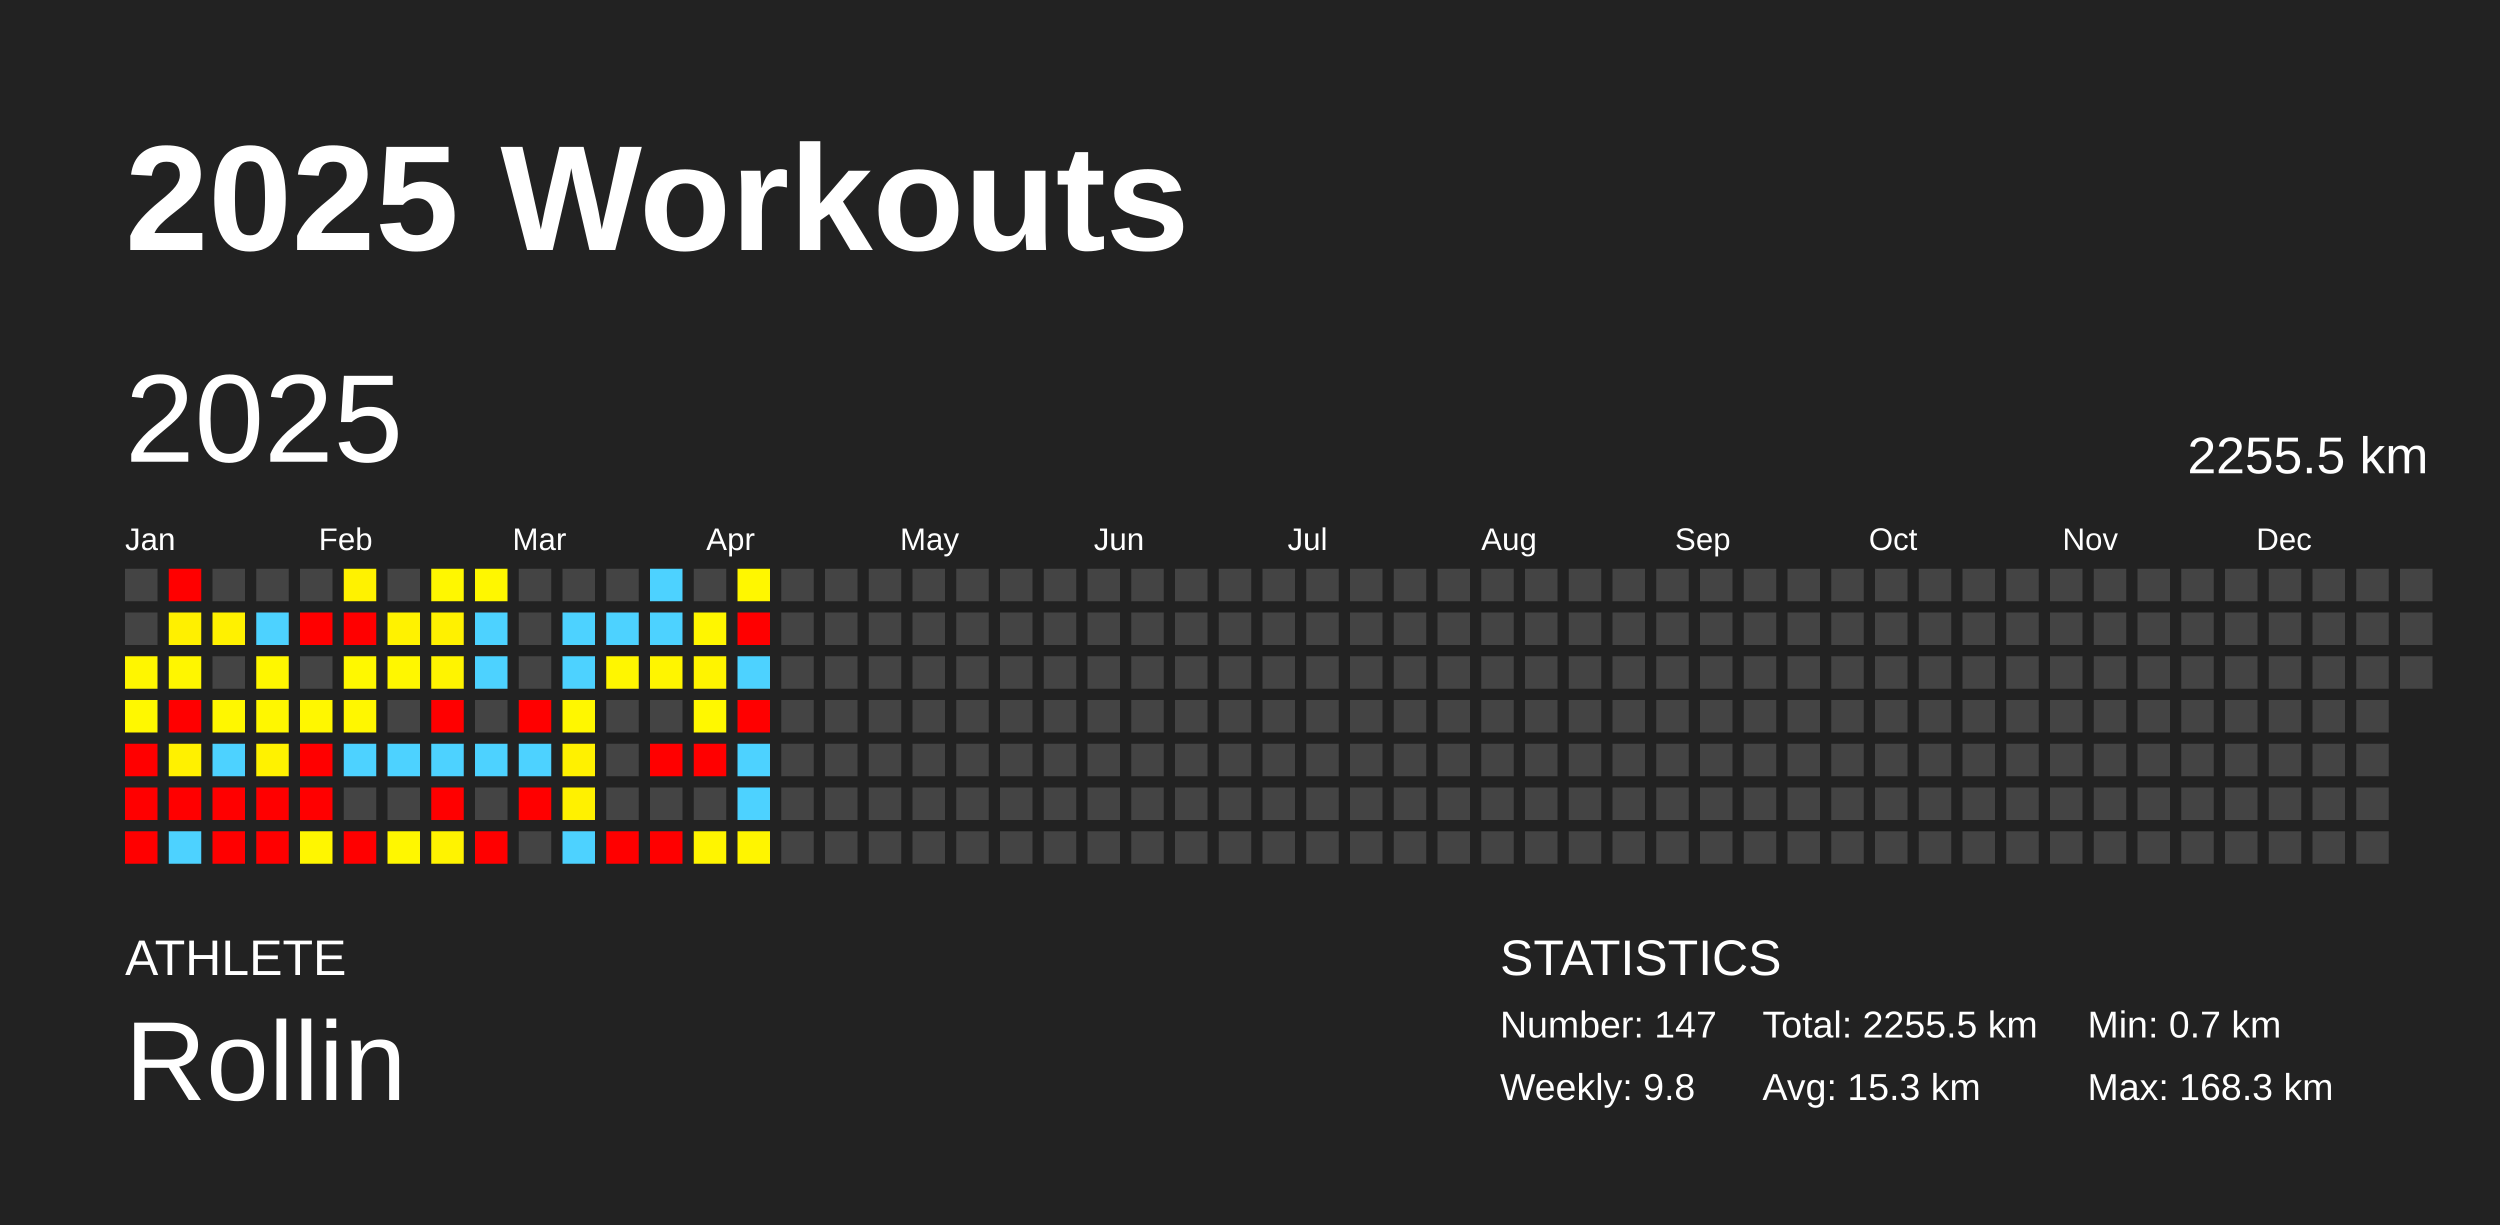
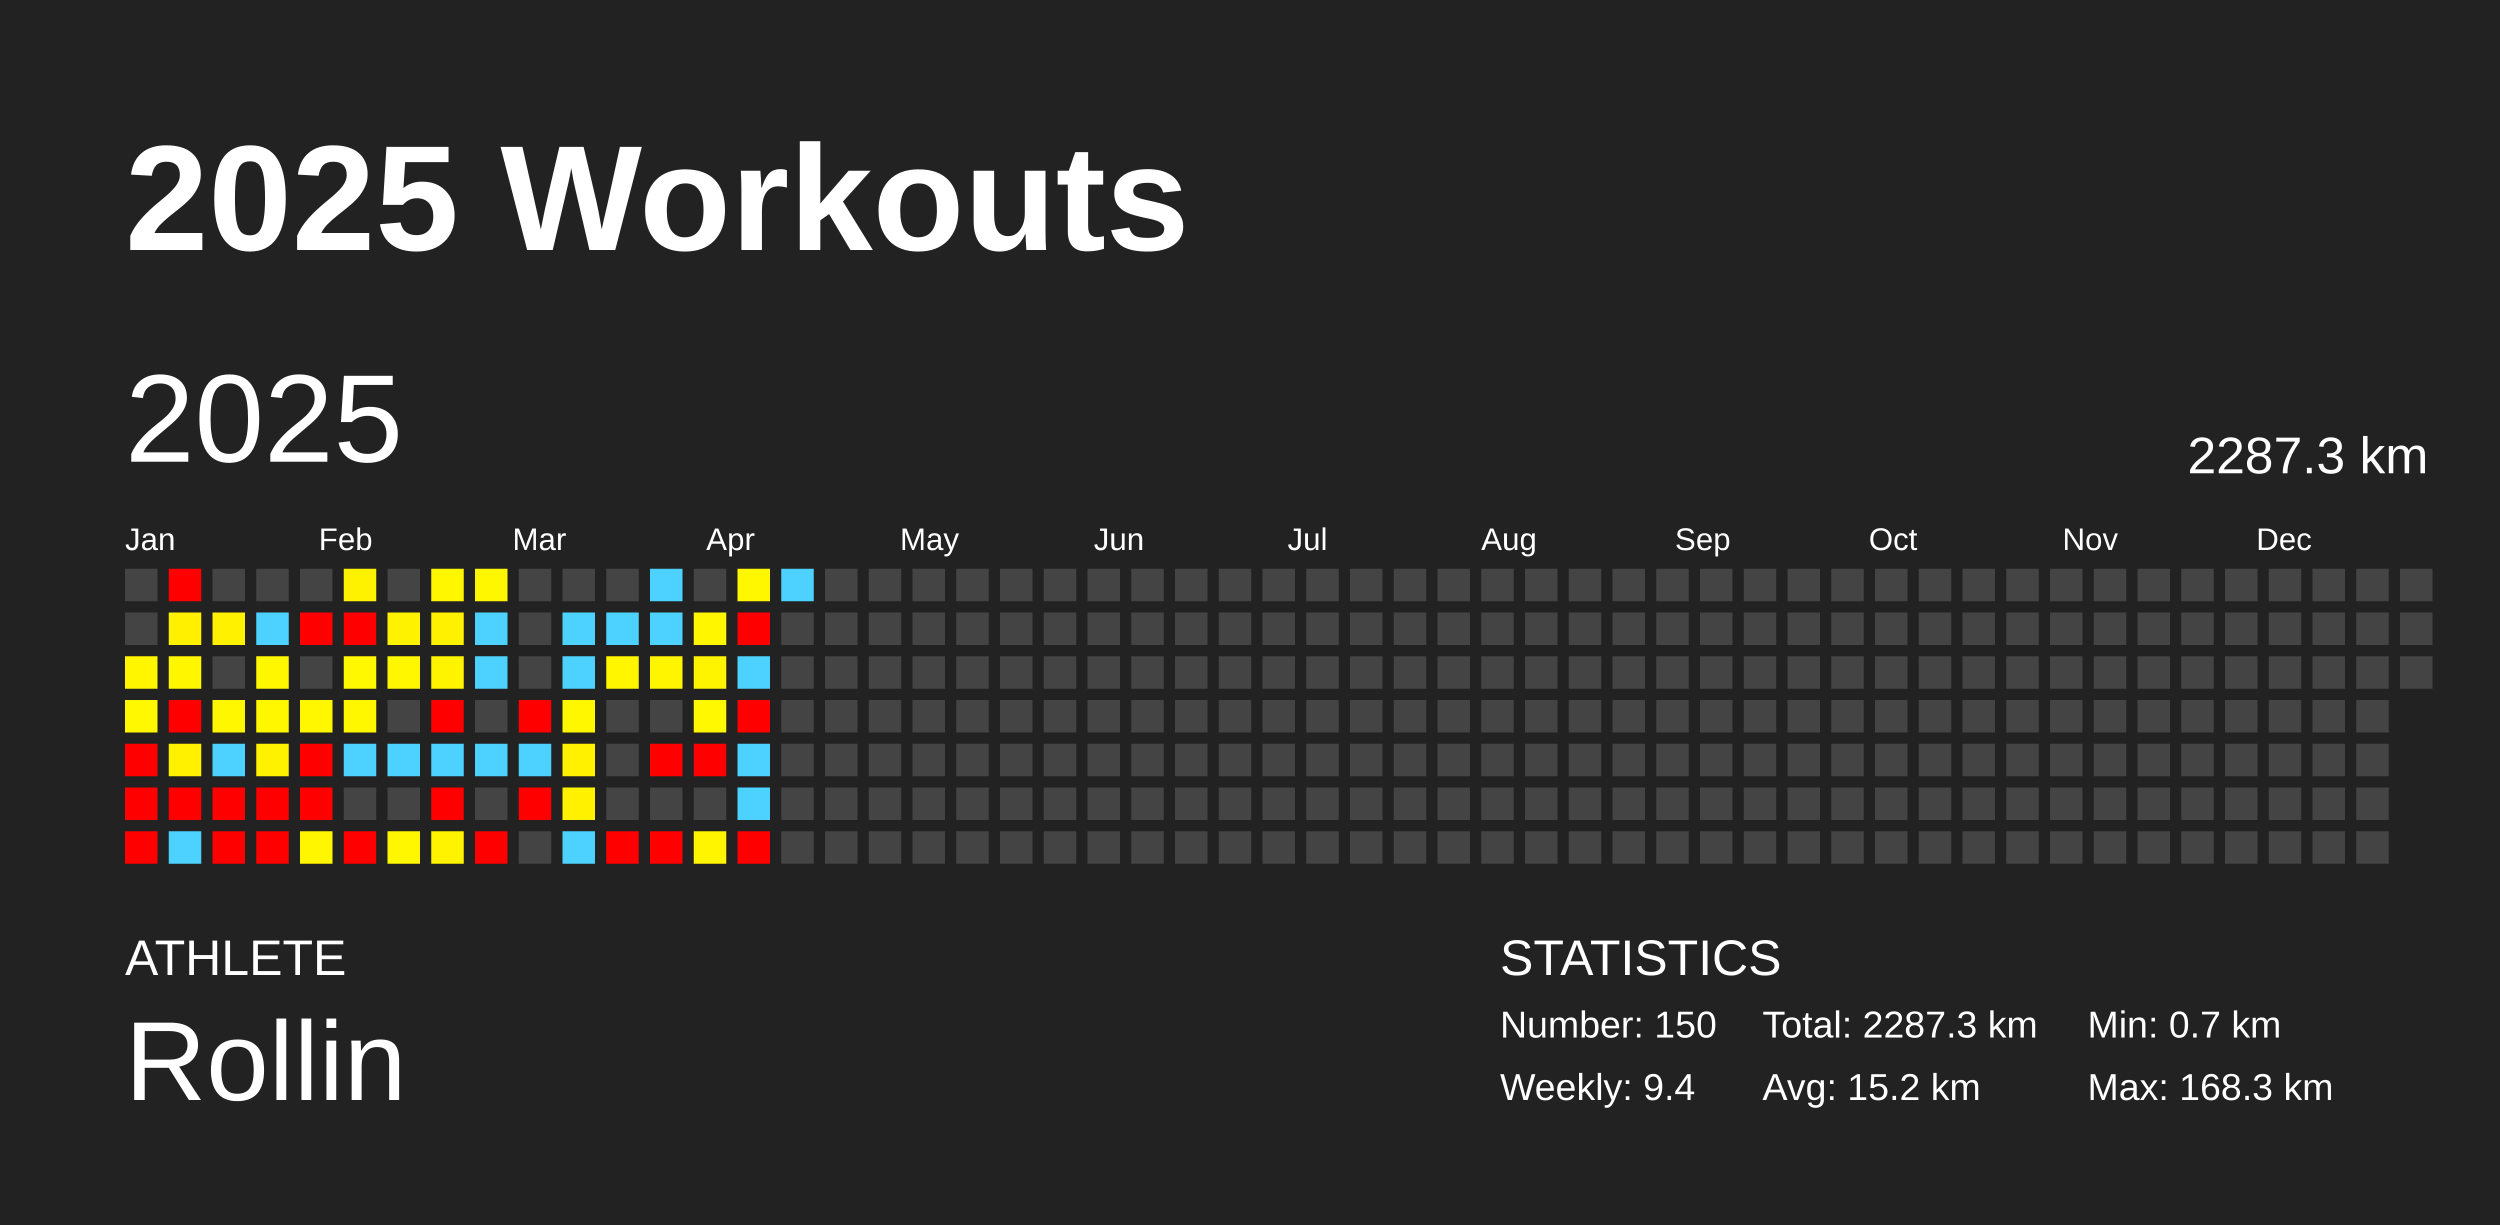
<svg xmlns="http://www.w3.org/2000/svg" baseProfile="full" height="98mm" version="1.1" viewBox="0,0,200,98" width="200mm">
  <defs />
  <rect fill="#222222" height="98" width="200" x="0" y="0" />
  <text fill="#FFFFFF" style="font-size:12px; font-family:Arial; font-weight:bold;" x="10" y="20">2025 Workouts</text>
  <text fill="#FFFFFF" style="font-size:4px; font-family:Arial" x="10" y="78">ATHLETE</text>
  <text fill="#FFFFFF" style="font-size:9px; font-family:Arial" x="10" y="88">Rollin</text>
  <text fill="#FFFFFF" style="font-size:4px; font-family:Arial" x="120" y="78">STATISTICS</text>
-   <text fill="#FFFFFF" style="font-size:3px; font-family:Arial" x="120" y="83">Number: 147</text>
-   <text fill="#FFFFFF" style="font-size:3px; font-family:Arial" x="120" y="88">Weekly: 9.8</text>
-   <text fill="#FFFFFF" style="font-size:3px; font-family:Arial" x="141" y="83">Total: 2255.5 km</text>
-   <text fill="#FFFFFF" style="font-size:3px; font-family:Arial" x="141" y="88">Avg: 15.3 km</text>
+   <text fill="#FFFFFF" style="font-size:3px; font-family:Arial" x="120" y="83">Number: 150</text>
+   <text fill="#FFFFFF" style="font-size:3px; font-family:Arial" x="120" y="88">Weekly: 9.4</text>
+   <text fill="#FFFFFF" style="font-size:3px; font-family:Arial" x="141" y="83">Total: 2287.3 km</text>
+   <text fill="#FFFFFF" style="font-size:3px; font-family:Arial" x="141" y="88">Avg: 15.2 km</text>
  <text fill="#FFFFFF" style="font-size:3px; font-family:Arial" x="167" y="83">Min: 0.7 km</text>
  <text fill="#FFFFFF" style="font-size:3px; font-family:Arial" x="167" y="88">Max: 168.3 km</text>
  <text dominant-baseline="hanging" fill="#FFFFFF" style="font-size:10.0px; font-family:Arial;" x="10" y="30">2025</text>
-   <text dominant-baseline="hanging" fill="#FFFFFF" style="font-size:4.125px; font-family:Arial;" x="175" y="35">2255.5 km</text>
+   <text dominant-baseline="hanging" fill="#FFFFFF" style="font-size:4.125px; font-family:Arial;" x="175" y="35">2287.3 km</text>
  <text fill="#FFFFFF" style="font-size:2.5px; font-family:Arial" x="10.0" y="44">Jan</text>
  <text fill="#FFFFFF" style="font-size:2.5px; font-family:Arial" x="25.5" y="44">Feb</text>
  <text fill="#FFFFFF" style="font-size:2.5px; font-family:Arial" x="41.0" y="44">Mar</text>
  <text fill="#FFFFFF" style="font-size:2.5px; font-family:Arial" x="56.5" y="44">Apr</text>
  <text fill="#FFFFFF" style="font-size:2.5px; font-family:Arial" x="72.0" y="44">May</text>
  <text fill="#FFFFFF" style="font-size:2.5px; font-family:Arial" x="87.5" y="44">Jun</text>
  <text fill="#FFFFFF" style="font-size:2.5px; font-family:Arial" x="103.0" y="44">Jul</text>
  <text fill="#FFFFFF" style="font-size:2.5px; font-family:Arial" x="118.5" y="44">Aug</text>
  <text fill="#FFFFFF" style="font-size:2.5px; font-family:Arial" x="134.0" y="44">Sep</text>
  <text fill="#FFFFFF" style="font-size:2.5px; font-family:Arial" x="149.5" y="44">Oct</text>
  <text fill="#FFFFFF" style="font-size:2.5px; font-family:Arial" x="165.0" y="44">Nov</text>
  <text fill="#FFFFFF" style="font-size:2.5px; font-family:Arial" x="180.5" y="44">Dec</text>
  <rect fill="#444444" height="2.6" width="2.6" x="10.0" y="45.5" />
  <rect fill="#444444" height="2.6" width="2.6" x="10.0" y="49.0" />
  <rect fill="#fff600" height="2.6" width="2.6" x="10.0" y="52.5" />
  <rect fill="#fff800" height="2.6" width="2.6" x="10.0" y="56.0" />
  <rect fill="red" height="2.6" width="2.6" x="10.0" y="59.5" />
  <rect fill="red" height="2.6" width="2.6" x="10.0" y="63.0" />
  <rect fill="red" height="2.6" width="2.6" x="10.0" y="66.5" />
  <rect fill="red" height="2.6" width="2.6" x="13.5" y="45.5" />
  <rect fill="#fff000" height="2.6" width="2.6" x="13.5" y="49.0" />
  <rect fill="#fff600" height="2.6" width="2.6" x="13.5" y="52.5" />
  <rect fill="red" height="2.6" width="2.6" x="13.5" y="56.0" />
  <rect fill="#fff100" height="2.6" width="2.6" x="13.5" y="59.5" />
  <rect fill="red" height="2.6" width="2.6" x="13.5" y="63.0" />
  <rect fill="#4dd2ff" height="2.6" width="2.6" x="13.5" y="66.5" />
  <rect fill="#444444" height="2.6" width="2.6" x="17.0" y="45.5" />
  <rect fill="#fff100" height="2.6" width="2.6" x="17.0" y="49.0" />
  <rect fill="#444444" height="2.6" width="2.6" x="17.0" y="52.5" />
  <rect fill="#fff700" height="2.6" width="2.6" x="17.0" y="56.0" />
  <rect fill="#4dd2ff" height="2.6" width="2.6" x="17.0" y="59.5" />
  <rect fill="red" height="2.6" width="2.6" x="17.0" y="63.0" />
  <rect fill="red" height="2.6" width="2.6" x="17.0" y="66.5" />
  <rect fill="#444444" height="2.6" width="2.6" x="20.5" y="45.5" />
  <rect fill="#4dd2ff" height="2.6" width="2.6" x="20.5" y="49.0" />
  <rect fill="#fff700" height="2.6" width="2.6" x="20.5" y="52.5" />
  <rect fill="#fff700" height="2.6" width="2.6" x="20.5" y="56.0" />
  <rect fill="#fff200" height="2.6" width="2.6" x="20.5" y="59.5" />
  <rect fill="red" height="2.6" width="2.6" x="20.5" y="63.0" />
  <rect fill="red" height="2.6" width="2.6" x="20.5" y="66.5" />
  <rect fill="#444444" height="2.6" width="2.6" x="24.0" y="45.5" />
  <rect fill="red" height="2.6" width="2.6" x="24.0" y="49.0" />
  <rect fill="#444444" height="2.6" width="2.6" x="24.0" y="52.5" />
  <rect fill="#fff700" height="2.6" width="2.6" x="24.0" y="56.0" />
  <rect fill="red" height="2.6" width="2.6" x="24.0" y="59.5" />
  <rect fill="red" height="2.6" width="2.6" x="24.0" y="63.0" />
  <rect fill="#fff600" height="2.6" width="2.6" x="24.0" y="66.5" />
  <rect fill="#fff200" height="2.6" width="2.6" x="27.5" y="45.5" />
  <rect fill="red" height="2.6" width="2.6" x="27.5" y="49.0" />
  <rect fill="#fff800" height="2.6" width="2.6" x="27.5" y="52.5" />
  <rect fill="#fff700" height="2.6" width="2.6" x="27.5" y="56.0" />
  <rect fill="#4dd2ff" height="2.6" width="2.6" x="27.5" y="59.5" />
  <rect fill="#444444" height="2.6" width="2.6" x="27.5" y="63.0" />
  <rect fill="red" height="2.6" width="2.6" x="27.5" y="66.5" />
  <rect fill="#444444" height="2.6" width="2.6" x="31.0" y="45.5" />
  <rect fill="#fff200" height="2.6" width="2.6" x="31.0" y="49.0" />
  <rect fill="#fff700" height="2.6" width="2.6" x="31.0" y="52.5" />
  <rect fill="#444444" height="2.6" width="2.6" x="31.0" y="56.0" />
  <rect fill="#4dd2ff" height="2.6" width="2.6" x="31.0" y="59.5" />
  <rect fill="#444444" height="2.6" width="2.6" x="31.0" y="63.0" />
  <rect fill="#fff700" height="2.6" width="2.6" x="31.0" y="66.5" />
  <rect fill="#fff700" height="2.6" width="2.6" x="34.5" y="45.5" />
  <rect fill="#fff100" height="2.6" width="2.6" x="34.5" y="49.0" />
  <rect fill="#fff400" height="2.6" width="2.6" x="34.5" y="52.5" />
  <rect fill="red" height="2.6" width="2.6" x="34.5" y="56.0" />
  <rect fill="#4dd2ff" height="2.6" width="2.6" x="34.5" y="59.5" />
  <rect fill="red" height="2.6" width="2.6" x="34.5" y="63.0" />
  <rect fill="#fff300" height="2.6" width="2.6" x="34.5" y="66.5" />
  <rect fill="#fff700" height="2.6" width="2.6" x="38.0" y="45.5" />
  <rect fill="#4dd2ff" height="2.6" width="2.6" x="38.0" y="49.0" />
  <rect fill="#4dd2ff" height="2.6" width="2.6" x="38.0" y="52.5" />
  <rect fill="#444444" height="2.6" width="2.6" x="38.0" y="56.0" />
  <rect fill="#4dd2ff" height="2.6" width="2.6" x="38.0" y="59.5" />
  <rect fill="#444444" height="2.6" width="2.6" x="38.0" y="63.0" />
  <rect fill="red" height="2.6" width="2.6" x="38.0" y="66.5" />
  <rect fill="#444444" height="2.6" width="2.6" x="41.5" y="45.5" />
  <rect fill="#444444" height="2.6" width="2.6" x="41.5" y="49.0" />
  <rect fill="#444444" height="2.6" width="2.6" x="41.5" y="52.5" />
  <rect fill="red" height="2.6" width="2.6" x="41.5" y="56.0" />
  <rect fill="#4dd2ff" height="2.6" width="2.6" x="41.5" y="59.5" />
  <rect fill="red" height="2.6" width="2.6" x="41.5" y="63.0" />
  <rect fill="#444444" height="2.6" width="2.6" x="41.5" y="66.5" />
  <rect fill="#444444" height="2.6" width="2.6" x="45.0" y="45.5" />
  <rect fill="#4dd2ff" height="2.6" width="2.6" x="45.0" y="49.0" />
  <rect fill="#4dd2ff" height="2.6" width="2.6" x="45.0" y="52.5" />
  <rect fill="#fff700" height="2.6" width="2.6" x="45.0" y="56.0" />
  <rect fill="#fff100" height="2.6" width="2.6" x="45.0" y="59.5" />
  <rect fill="#fff100" height="2.6" width="2.6" x="45.0" y="63.0" />
  <rect fill="#4dd2ff" height="2.6" width="2.6" x="45.0" y="66.5" />
  <rect fill="#444444" height="2.6" width="2.6" x="48.5" y="45.5" />
  <rect fill="#4dd2ff" height="2.6" width="2.6" x="48.5" y="49.0" />
  <rect fill="#fff600" height="2.6" width="2.6" x="48.5" y="52.5" />
  <rect fill="#444444" height="2.6" width="2.6" x="48.5" y="56.0" />
  <rect fill="#444444" height="2.6" width="2.6" x="48.5" y="59.5" />
  <rect fill="#444444" height="2.6" width="2.6" x="48.5" y="63.0" />
  <rect fill="red" height="2.6" width="2.6" x="48.5" y="66.5" />
  <rect fill="#4dd2ff" height="2.6" width="2.6" x="52.0" y="45.5" />
  <rect fill="#4dd2ff" height="2.6" width="2.6" x="52.0" y="49.0" />
  <rect fill="#fff500" height="2.6" width="2.6" x="52.0" y="52.5" />
  <rect fill="#444444" height="2.6" width="2.6" x="52.0" y="56.0" />
  <rect fill="red" height="2.6" width="2.6" x="52.0" y="59.5" />
  <rect fill="#444444" height="2.6" width="2.6" x="52.0" y="63.0" />
  <rect fill="red" height="2.6" width="2.6" x="52.0" y="66.5" />
  <rect fill="#444444" height="2.6" width="2.6" x="55.5" y="45.5" />
  <rect fill="#fff600" height="2.6" width="2.6" x="55.5" y="49.0" />
  <rect fill="#fff400" height="2.6" width="2.6" x="55.5" y="52.5" />
  <rect fill="#fff800" height="2.6" width="2.6" x="55.5" y="56.0" />
  <rect fill="red" height="2.6" width="2.6" x="55.5" y="59.5" />
  <rect fill="#444444" height="2.6" width="2.6" x="55.5" y="63.0" />
  <rect fill="#fff500" height="2.6" width="2.6" x="55.5" y="66.5" />
  <rect fill="#fff700" height="2.6" width="2.6" x="59.0" y="45.5" />
  <rect fill="red" height="2.6" width="2.6" x="59.0" y="49.0" />
  <rect fill="#4dd2ff" height="2.6" width="2.6" x="59.0" y="52.5" />
  <rect fill="red" height="2.6" width="2.6" x="59.0" y="56.0" />
  <rect fill="#4dd2ff" height="2.6" width="2.6" x="59.0" y="59.5" />
  <rect fill="#4dd2ff" height="2.6" width="2.6" x="59.0" y="63.0" />
-   <rect fill="#fff500" height="2.6" width="2.6" x="59.0" y="66.5" />
-   <rect fill="#444444" height="2.6" width="2.6" x="62.5" y="45.5" />
+   <rect fill="red" height="2.6" width="2.6" x="59.0" y="66.5" />
+   <rect fill="#4dd2ff" height="2.6" width="2.6" x="62.5" y="45.5" />
  <rect fill="#444444" height="2.6" width="2.6" x="62.5" y="49.0" />
  <rect fill="#444444" height="2.6" width="2.6" x="62.5" y="52.5" />
  <rect fill="#444444" height="2.6" width="2.6" x="62.5" y="56.0" />
  <rect fill="#444444" height="2.6" width="2.6" x="62.5" y="59.5" />
  <rect fill="#444444" height="2.6" width="2.6" x="62.5" y="63.0" />
  <rect fill="#444444" height="2.6" width="2.6" x="62.5" y="66.5" />
  <rect fill="#444444" height="2.6" width="2.6" x="66.0" y="45.5" />
  <rect fill="#444444" height="2.6" width="2.6" x="66.0" y="49.0" />
  <rect fill="#444444" height="2.6" width="2.6" x="66.0" y="52.5" />
  <rect fill="#444444" height="2.6" width="2.6" x="66.0" y="56.0" />
  <rect fill="#444444" height="2.6" width="2.6" x="66.0" y="59.5" />
  <rect fill="#444444" height="2.6" width="2.6" x="66.0" y="63.0" />
  <rect fill="#444444" height="2.6" width="2.6" x="66.0" y="66.5" />
  <rect fill="#444444" height="2.6" width="2.6" x="69.5" y="45.5" />
  <rect fill="#444444" height="2.6" width="2.6" x="69.5" y="49.0" />
  <rect fill="#444444" height="2.6" width="2.6" x="69.5" y="52.5" />
  <rect fill="#444444" height="2.6" width="2.6" x="69.5" y="56.0" />
  <rect fill="#444444" height="2.6" width="2.6" x="69.5" y="59.5" />
  <rect fill="#444444" height="2.6" width="2.6" x="69.5" y="63.0" />
  <rect fill="#444444" height="2.6" width="2.6" x="69.5" y="66.5" />
  <rect fill="#444444" height="2.6" width="2.6" x="73.0" y="45.5" />
  <rect fill="#444444" height="2.6" width="2.6" x="73.0" y="49.0" />
  <rect fill="#444444" height="2.6" width="2.6" x="73.0" y="52.5" />
  <rect fill="#444444" height="2.6" width="2.6" x="73.0" y="56.0" />
  <rect fill="#444444" height="2.6" width="2.6" x="73.0" y="59.5" />
  <rect fill="#444444" height="2.6" width="2.6" x="73.0" y="63.0" />
  <rect fill="#444444" height="2.6" width="2.6" x="73.0" y="66.5" />
  <rect fill="#444444" height="2.6" width="2.6" x="76.5" y="45.5" />
  <rect fill="#444444" height="2.6" width="2.6" x="76.5" y="49.0" />
  <rect fill="#444444" height="2.6" width="2.6" x="76.5" y="52.5" />
  <rect fill="#444444" height="2.6" width="2.6" x="76.5" y="56.0" />
  <rect fill="#444444" height="2.6" width="2.6" x="76.5" y="59.5" />
  <rect fill="#444444" height="2.6" width="2.6" x="76.5" y="63.0" />
  <rect fill="#444444" height="2.6" width="2.6" x="76.5" y="66.5" />
  <rect fill="#444444" height="2.6" width="2.6" x="80.0" y="45.5" />
  <rect fill="#444444" height="2.6" width="2.6" x="80.0" y="49.0" />
  <rect fill="#444444" height="2.6" width="2.6" x="80.0" y="52.5" />
  <rect fill="#444444" height="2.6" width="2.6" x="80.0" y="56.0" />
  <rect fill="#444444" height="2.6" width="2.6" x="80.0" y="59.5" />
  <rect fill="#444444" height="2.6" width="2.6" x="80.0" y="63.0" />
  <rect fill="#444444" height="2.6" width="2.6" x="80.0" y="66.5" />
  <rect fill="#444444" height="2.6" width="2.6" x="83.5" y="45.5" />
  <rect fill="#444444" height="2.6" width="2.6" x="83.5" y="49.0" />
  <rect fill="#444444" height="2.6" width="2.6" x="83.5" y="52.5" />
  <rect fill="#444444" height="2.6" width="2.6" x="83.5" y="56.0" />
  <rect fill="#444444" height="2.6" width="2.6" x="83.5" y="59.5" />
  <rect fill="#444444" height="2.6" width="2.6" x="83.5" y="63.0" />
  <rect fill="#444444" height="2.6" width="2.6" x="83.5" y="66.5" />
  <rect fill="#444444" height="2.6" width="2.6" x="87.0" y="45.5" />
  <rect fill="#444444" height="2.6" width="2.6" x="87.0" y="49.0" />
  <rect fill="#444444" height="2.6" width="2.6" x="87.0" y="52.5" />
  <rect fill="#444444" height="2.6" width="2.6" x="87.0" y="56.0" />
  <rect fill="#444444" height="2.6" width="2.6" x="87.0" y="59.5" />
  <rect fill="#444444" height="2.6" width="2.6" x="87.0" y="63.0" />
  <rect fill="#444444" height="2.6" width="2.6" x="87.0" y="66.5" />
  <rect fill="#444444" height="2.6" width="2.6" x="90.5" y="45.5" />
  <rect fill="#444444" height="2.6" width="2.6" x="90.5" y="49.0" />
  <rect fill="#444444" height="2.6" width="2.6" x="90.5" y="52.5" />
  <rect fill="#444444" height="2.6" width="2.6" x="90.5" y="56.0" />
  <rect fill="#444444" height="2.6" width="2.6" x="90.5" y="59.5" />
  <rect fill="#444444" height="2.6" width="2.6" x="90.5" y="63.0" />
  <rect fill="#444444" height="2.6" width="2.6" x="90.5" y="66.5" />
  <rect fill="#444444" height="2.6" width="2.6" x="94.0" y="45.5" />
  <rect fill="#444444" height="2.6" width="2.6" x="94.0" y="49.0" />
  <rect fill="#444444" height="2.6" width="2.6" x="94.0" y="52.5" />
  <rect fill="#444444" height="2.6" width="2.6" x="94.0" y="56.0" />
  <rect fill="#444444" height="2.6" width="2.6" x="94.0" y="59.5" />
  <rect fill="#444444" height="2.6" width="2.6" x="94.0" y="63.0" />
  <rect fill="#444444" height="2.6" width="2.6" x="94.0" y="66.5" />
  <rect fill="#444444" height="2.6" width="2.6" x="97.5" y="45.5" />
  <rect fill="#444444" height="2.6" width="2.6" x="97.5" y="49.0" />
  <rect fill="#444444" height="2.6" width="2.6" x="97.5" y="52.5" />
  <rect fill="#444444" height="2.6" width="2.6" x="97.5" y="56.0" />
  <rect fill="#444444" height="2.6" width="2.6" x="97.5" y="59.5" />
  <rect fill="#444444" height="2.6" width="2.6" x="97.5" y="63.0" />
  <rect fill="#444444" height="2.6" width="2.6" x="97.5" y="66.5" />
  <rect fill="#444444" height="2.6" width="2.6" x="101.0" y="45.5" />
  <rect fill="#444444" height="2.6" width="2.6" x="101.0" y="49.0" />
  <rect fill="#444444" height="2.6" width="2.6" x="101.0" y="52.5" />
  <rect fill="#444444" height="2.6" width="2.6" x="101.0" y="56.0" />
  <rect fill="#444444" height="2.6" width="2.6" x="101.0" y="59.5" />
  <rect fill="#444444" height="2.6" width="2.6" x="101.0" y="63.0" />
  <rect fill="#444444" height="2.6" width="2.6" x="101.0" y="66.5" />
  <rect fill="#444444" height="2.6" width="2.6" x="104.5" y="45.5" />
  <rect fill="#444444" height="2.6" width="2.6" x="104.5" y="49.0" />
  <rect fill="#444444" height="2.6" width="2.6" x="104.5" y="52.5" />
  <rect fill="#444444" height="2.6" width="2.6" x="104.5" y="56.0" />
  <rect fill="#444444" height="2.6" width="2.6" x="104.5" y="59.5" />
  <rect fill="#444444" height="2.6" width="2.6" x="104.5" y="63.0" />
  <rect fill="#444444" height="2.6" width="2.6" x="104.5" y="66.5" />
  <rect fill="#444444" height="2.6" width="2.6" x="108.0" y="45.5" />
  <rect fill="#444444" height="2.6" width="2.6" x="108.0" y="49.0" />
  <rect fill="#444444" height="2.6" width="2.6" x="108.0" y="52.5" />
  <rect fill="#444444" height="2.6" width="2.6" x="108.0" y="56.0" />
  <rect fill="#444444" height="2.6" width="2.6" x="108.0" y="59.5" />
  <rect fill="#444444" height="2.6" width="2.6" x="108.0" y="63.0" />
  <rect fill="#444444" height="2.6" width="2.6" x="108.0" y="66.5" />
  <rect fill="#444444" height="2.6" width="2.6" x="111.5" y="45.5" />
  <rect fill="#444444" height="2.6" width="2.6" x="111.5" y="49.0" />
  <rect fill="#444444" height="2.6" width="2.6" x="111.5" y="52.5" />
  <rect fill="#444444" height="2.6" width="2.6" x="111.5" y="56.0" />
  <rect fill="#444444" height="2.6" width="2.6" x="111.5" y="59.5" />
  <rect fill="#444444" height="2.6" width="2.6" x="111.5" y="63.0" />
  <rect fill="#444444" height="2.6" width="2.6" x="111.5" y="66.5" />
  <rect fill="#444444" height="2.6" width="2.6" x="115.0" y="45.5" />
  <rect fill="#444444" height="2.6" width="2.6" x="115.0" y="49.0" />
  <rect fill="#444444" height="2.6" width="2.6" x="115.0" y="52.5" />
  <rect fill="#444444" height="2.6" width="2.6" x="115.0" y="56.0" />
  <rect fill="#444444" height="2.6" width="2.6" x="115.0" y="59.5" />
  <rect fill="#444444" height="2.6" width="2.6" x="115.0" y="63.0" />
  <rect fill="#444444" height="2.6" width="2.6" x="115.0" y="66.5" />
  <rect fill="#444444" height="2.6" width="2.6" x="118.5" y="45.5" />
  <rect fill="#444444" height="2.6" width="2.6" x="118.5" y="49.0" />
  <rect fill="#444444" height="2.6" width="2.6" x="118.5" y="52.5" />
  <rect fill="#444444" height="2.6" width="2.6" x="118.5" y="56.0" />
  <rect fill="#444444" height="2.6" width="2.6" x="118.5" y="59.5" />
  <rect fill="#444444" height="2.6" width="2.6" x="118.5" y="63.0" />
  <rect fill="#444444" height="2.6" width="2.6" x="118.5" y="66.5" />
  <rect fill="#444444" height="2.6" width="2.6" x="122.0" y="45.5" />
  <rect fill="#444444" height="2.6" width="2.6" x="122.0" y="49.0" />
  <rect fill="#444444" height="2.6" width="2.6" x="122.0" y="52.5" />
  <rect fill="#444444" height="2.6" width="2.6" x="122.0" y="56.0" />
  <rect fill="#444444" height="2.6" width="2.6" x="122.0" y="59.5" />
  <rect fill="#444444" height="2.6" width="2.6" x="122.0" y="63.0" />
  <rect fill="#444444" height="2.6" width="2.6" x="122.0" y="66.5" />
  <rect fill="#444444" height="2.6" width="2.6" x="125.5" y="45.5" />
  <rect fill="#444444" height="2.6" width="2.6" x="125.5" y="49.0" />
  <rect fill="#444444" height="2.6" width="2.6" x="125.5" y="52.5" />
  <rect fill="#444444" height="2.6" width="2.6" x="125.5" y="56.0" />
  <rect fill="#444444" height="2.6" width="2.6" x="125.5" y="59.5" />
  <rect fill="#444444" height="2.6" width="2.6" x="125.5" y="63.0" />
  <rect fill="#444444" height="2.6" width="2.6" x="125.5" y="66.5" />
  <rect fill="#444444" height="2.6" width="2.6" x="129.0" y="45.5" />
  <rect fill="#444444" height="2.6" width="2.6" x="129.0" y="49.0" />
  <rect fill="#444444" height="2.6" width="2.6" x="129.0" y="52.5" />
  <rect fill="#444444" height="2.6" width="2.6" x="129.0" y="56.0" />
  <rect fill="#444444" height="2.6" width="2.6" x="129.0" y="59.5" />
  <rect fill="#444444" height="2.6" width="2.6" x="129.0" y="63.0" />
  <rect fill="#444444" height="2.6" width="2.6" x="129.0" y="66.5" />
  <rect fill="#444444" height="2.6" width="2.6" x="132.5" y="45.5" />
  <rect fill="#444444" height="2.6" width="2.6" x="132.5" y="49.0" />
  <rect fill="#444444" height="2.6" width="2.6" x="132.5" y="52.5" />
  <rect fill="#444444" height="2.6" width="2.6" x="132.5" y="56.0" />
  <rect fill="#444444" height="2.6" width="2.6" x="132.5" y="59.5" />
  <rect fill="#444444" height="2.6" width="2.6" x="132.5" y="63.0" />
  <rect fill="#444444" height="2.6" width="2.6" x="132.5" y="66.5" />
  <rect fill="#444444" height="2.6" width="2.6" x="136.0" y="45.5" />
  <rect fill="#444444" height="2.6" width="2.6" x="136.0" y="49.0" />
  <rect fill="#444444" height="2.6" width="2.6" x="136.0" y="52.5" />
  <rect fill="#444444" height="2.6" width="2.6" x="136.0" y="56.0" />
  <rect fill="#444444" height="2.6" width="2.6" x="136.0" y="59.5" />
  <rect fill="#444444" height="2.6" width="2.6" x="136.0" y="63.0" />
  <rect fill="#444444" height="2.6" width="2.6" x="136.0" y="66.5" />
  <rect fill="#444444" height="2.6" width="2.6" x="139.5" y="45.5" />
  <rect fill="#444444" height="2.6" width="2.6" x="139.5" y="49.0" />
  <rect fill="#444444" height="2.6" width="2.6" x="139.5" y="52.5" />
  <rect fill="#444444" height="2.6" width="2.6" x="139.5" y="56.0" />
  <rect fill="#444444" height="2.6" width="2.6" x="139.5" y="59.5" />
  <rect fill="#444444" height="2.6" width="2.6" x="139.5" y="63.0" />
  <rect fill="#444444" height="2.6" width="2.6" x="139.5" y="66.5" />
  <rect fill="#444444" height="2.6" width="2.6" x="143.0" y="45.5" />
  <rect fill="#444444" height="2.6" width="2.6" x="143.0" y="49.0" />
  <rect fill="#444444" height="2.6" width="2.6" x="143.0" y="52.5" />
  <rect fill="#444444" height="2.6" width="2.6" x="143.0" y="56.0" />
  <rect fill="#444444" height="2.6" width="2.6" x="143.0" y="59.5" />
  <rect fill="#444444" height="2.6" width="2.6" x="143.0" y="63.0" />
  <rect fill="#444444" height="2.6" width="2.6" x="143.0" y="66.5" />
  <rect fill="#444444" height="2.6" width="2.6" x="146.5" y="45.5" />
  <rect fill="#444444" height="2.6" width="2.6" x="146.5" y="49.0" />
  <rect fill="#444444" height="2.6" width="2.6" x="146.5" y="52.5" />
  <rect fill="#444444" height="2.6" width="2.6" x="146.5" y="56.0" />
  <rect fill="#444444" height="2.6" width="2.6" x="146.5" y="59.5" />
  <rect fill="#444444" height="2.6" width="2.6" x="146.5" y="63.0" />
  <rect fill="#444444" height="2.6" width="2.6" x="146.5" y="66.5" />
  <rect fill="#444444" height="2.6" width="2.6" x="150.0" y="45.5" />
  <rect fill="#444444" height="2.6" width="2.6" x="150.0" y="49.0" />
  <rect fill="#444444" height="2.6" width="2.6" x="150.0" y="52.5" />
  <rect fill="#444444" height="2.6" width="2.6" x="150.0" y="56.0" />
  <rect fill="#444444" height="2.6" width="2.6" x="150.0" y="59.5" />
  <rect fill="#444444" height="2.6" width="2.6" x="150.0" y="63.0" />
  <rect fill="#444444" height="2.6" width="2.6" x="150.0" y="66.5" />
  <rect fill="#444444" height="2.6" width="2.6" x="153.5" y="45.5" />
  <rect fill="#444444" height="2.6" width="2.6" x="153.5" y="49.0" />
  <rect fill="#444444" height="2.6" width="2.6" x="153.5" y="52.5" />
  <rect fill="#444444" height="2.6" width="2.6" x="153.5" y="56.0" />
  <rect fill="#444444" height="2.6" width="2.6" x="153.5" y="59.5" />
  <rect fill="#444444" height="2.6" width="2.6" x="153.5" y="63.0" />
  <rect fill="#444444" height="2.6" width="2.6" x="153.5" y="66.5" />
  <rect fill="#444444" height="2.6" width="2.6" x="157.0" y="45.5" />
  <rect fill="#444444" height="2.6" width="2.6" x="157.0" y="49.0" />
  <rect fill="#444444" height="2.6" width="2.6" x="157.0" y="52.5" />
  <rect fill="#444444" height="2.6" width="2.6" x="157.0" y="56.0" />
  <rect fill="#444444" height="2.6" width="2.6" x="157.0" y="59.5" />
  <rect fill="#444444" height="2.6" width="2.6" x="157.0" y="63.0" />
  <rect fill="#444444" height="2.6" width="2.6" x="157.0" y="66.5" />
  <rect fill="#444444" height="2.6" width="2.6" x="160.5" y="45.5" />
  <rect fill="#444444" height="2.6" width="2.6" x="160.5" y="49.0" />
  <rect fill="#444444" height="2.6" width="2.6" x="160.5" y="52.5" />
  <rect fill="#444444" height="2.6" width="2.6" x="160.5" y="56.0" />
  <rect fill="#444444" height="2.6" width="2.6" x="160.5" y="59.5" />
  <rect fill="#444444" height="2.6" width="2.6" x="160.5" y="63.0" />
  <rect fill="#444444" height="2.6" width="2.6" x="160.5" y="66.5" />
  <rect fill="#444444" height="2.6" width="2.6" x="164.0" y="45.5" />
  <rect fill="#444444" height="2.6" width="2.6" x="164.0" y="49.0" />
  <rect fill="#444444" height="2.6" width="2.6" x="164.0" y="52.5" />
  <rect fill="#444444" height="2.6" width="2.6" x="164.0" y="56.0" />
  <rect fill="#444444" height="2.6" width="2.6" x="164.0" y="59.5" />
  <rect fill="#444444" height="2.6" width="2.6" x="164.0" y="63.0" />
  <rect fill="#444444" height="2.6" width="2.6" x="164.0" y="66.5" />
  <rect fill="#444444" height="2.6" width="2.6" x="167.5" y="45.5" />
  <rect fill="#444444" height="2.6" width="2.6" x="167.5" y="49.0" />
  <rect fill="#444444" height="2.6" width="2.6" x="167.5" y="52.5" />
  <rect fill="#444444" height="2.6" width="2.6" x="167.5" y="56.0" />
  <rect fill="#444444" height="2.6" width="2.6" x="167.5" y="59.5" />
  <rect fill="#444444" height="2.6" width="2.6" x="167.5" y="63.0" />
  <rect fill="#444444" height="2.6" width="2.6" x="167.5" y="66.5" />
  <rect fill="#444444" height="2.6" width="2.6" x="171.0" y="45.5" />
  <rect fill="#444444" height="2.6" width="2.6" x="171.0" y="49.0" />
  <rect fill="#444444" height="2.6" width="2.6" x="171.0" y="52.5" />
  <rect fill="#444444" height="2.6" width="2.6" x="171.0" y="56.0" />
  <rect fill="#444444" height="2.6" width="2.6" x="171.0" y="59.5" />
  <rect fill="#444444" height="2.6" width="2.6" x="171.0" y="63.0" />
  <rect fill="#444444" height="2.6" width="2.6" x="171.0" y="66.5" />
  <rect fill="#444444" height="2.6" width="2.6" x="174.5" y="45.5" />
  <rect fill="#444444" height="2.6" width="2.6" x="174.5" y="49.0" />
  <rect fill="#444444" height="2.6" width="2.6" x="174.5" y="52.5" />
  <rect fill="#444444" height="2.6" width="2.6" x="174.5" y="56.0" />
  <rect fill="#444444" height="2.6" width="2.6" x="174.5" y="59.5" />
  <rect fill="#444444" height="2.6" width="2.6" x="174.5" y="63.0" />
  <rect fill="#444444" height="2.6" width="2.6" x="174.5" y="66.5" />
  <rect fill="#444444" height="2.6" width="2.6" x="178.0" y="45.5" />
  <rect fill="#444444" height="2.6" width="2.6" x="178.0" y="49.0" />
  <rect fill="#444444" height="2.6" width="2.6" x="178.0" y="52.5" />
  <rect fill="#444444" height="2.6" width="2.6" x="178.0" y="56.0" />
  <rect fill="#444444" height="2.6" width="2.6" x="178.0" y="59.5" />
  <rect fill="#444444" height="2.6" width="2.6" x="178.0" y="63.0" />
  <rect fill="#444444" height="2.6" width="2.6" x="178.0" y="66.5" />
  <rect fill="#444444" height="2.6" width="2.6" x="181.5" y="45.5" />
  <rect fill="#444444" height="2.6" width="2.6" x="181.5" y="49.0" />
  <rect fill="#444444" height="2.6" width="2.6" x="181.5" y="52.5" />
  <rect fill="#444444" height="2.6" width="2.6" x="181.5" y="56.0" />
  <rect fill="#444444" height="2.6" width="2.6" x="181.5" y="59.5" />
  <rect fill="#444444" height="2.6" width="2.6" x="181.5" y="63.0" />
  <rect fill="#444444" height="2.6" width="2.6" x="181.5" y="66.5" />
  <rect fill="#444444" height="2.6" width="2.6" x="185.0" y="45.5" />
  <rect fill="#444444" height="2.6" width="2.6" x="185.0" y="49.0" />
  <rect fill="#444444" height="2.6" width="2.6" x="185.0" y="52.5" />
  <rect fill="#444444" height="2.6" width="2.6" x="185.0" y="56.0" />
  <rect fill="#444444" height="2.6" width="2.6" x="185.0" y="59.5" />
  <rect fill="#444444" height="2.6" width="2.6" x="185.0" y="63.0" />
  <rect fill="#444444" height="2.6" width="2.6" x="185.0" y="66.5" />
  <rect fill="#444444" height="2.6" width="2.6" x="188.5" y="45.5" />
  <rect fill="#444444" height="2.6" width="2.6" x="188.5" y="49.0" />
  <rect fill="#444444" height="2.6" width="2.6" x="188.5" y="52.5" />
  <rect fill="#444444" height="2.6" width="2.6" x="188.5" y="56.0" />
  <rect fill="#444444" height="2.6" width="2.6" x="188.5" y="59.5" />
  <rect fill="#444444" height="2.6" width="2.6" x="188.5" y="63.0" />
  <rect fill="#444444" height="2.6" width="2.6" x="188.5" y="66.5" />
  <rect fill="#444444" height="2.6" width="2.6" x="192.0" y="45.5" />
  <rect fill="#444444" height="2.6" width="2.6" x="192.0" y="49.0" />
  <rect fill="#444444" height="2.6" width="2.6" x="192.0" y="52.5" />
</svg>
